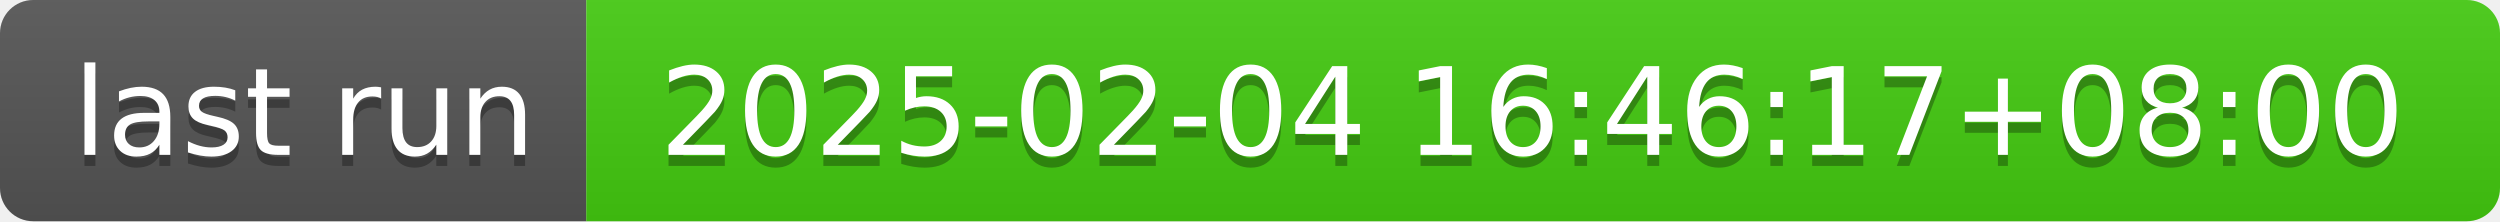
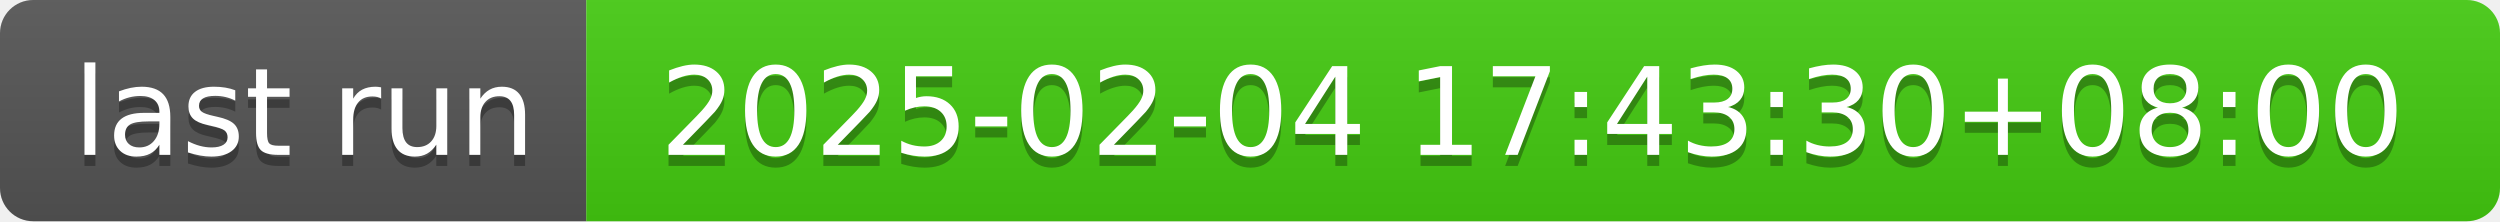
- <svg xmlns="http://www.w3.org/2000/svg" width="226" height="20" role="img" aria-label="last run: 2025-02-04 16:46:17+08:00">
+ <svg xmlns="http://www.w3.org/2000/svg" width="226" height="20" role="img" aria-label="last run: 2025-02-04 17:43:30+08:00">
  <linearGradient id="s" x2="0" y2="100%">
    <stop offset="0" stop-color="#bbb" stop-opacity=".1" />
    <stop offset="1" stop-opacity=".1" />
  </linearGradient>
  <clipPath id="r">
    <rect width="226" height="20" rx="3" fill="#fff" />
  </clipPath>
  <g clip-path="url(#r)">
    <rect width="53" height="20" fill="#555" />
    <rect x="53" width="173" height="20" fill="#4c1" />
    <rect width="226" height="20" fill="url(#s)" />
  </g>
  <g fill="#fff" text-anchor="middle" font-family="Verdana,Geneva,DejaVu Sans,sans-serif" text-rendering="geometricPrecision" font-size="110">
    <text aria-hidden="true" x="275" y="150" fill="#010101" fill-opacity=".3" transform="scale(.1)" textLength="430">last run</text>
    <text x="275" y="140" transform="scale(.1)" fill="#fff" textLength="430">last run</text>
-     <text aria-hidden="true" x="1385" y="150" fill="#010101" fill-opacity=".3" transform="scale(.1)" textLength="1630">2025-02-04 16:46:17+08:00</text>
-     <text x="1385" y="140" transform="scale(.1)" fill="#fff" textLength="1630">2025-02-04 16:46:17+08:00</text>
+     <text aria-hidden="true" x="1385" y="150" fill="#010101" fill-opacity=".3" transform="scale(.1)" textLength="1630">2025-02-04 17:43:30+08:00</text>
+     <text x="1385" y="140" transform="scale(.1)" fill="#fff" textLength="1630">2025-02-04 17:43:30+08:00</text>
  </g>
</svg>
